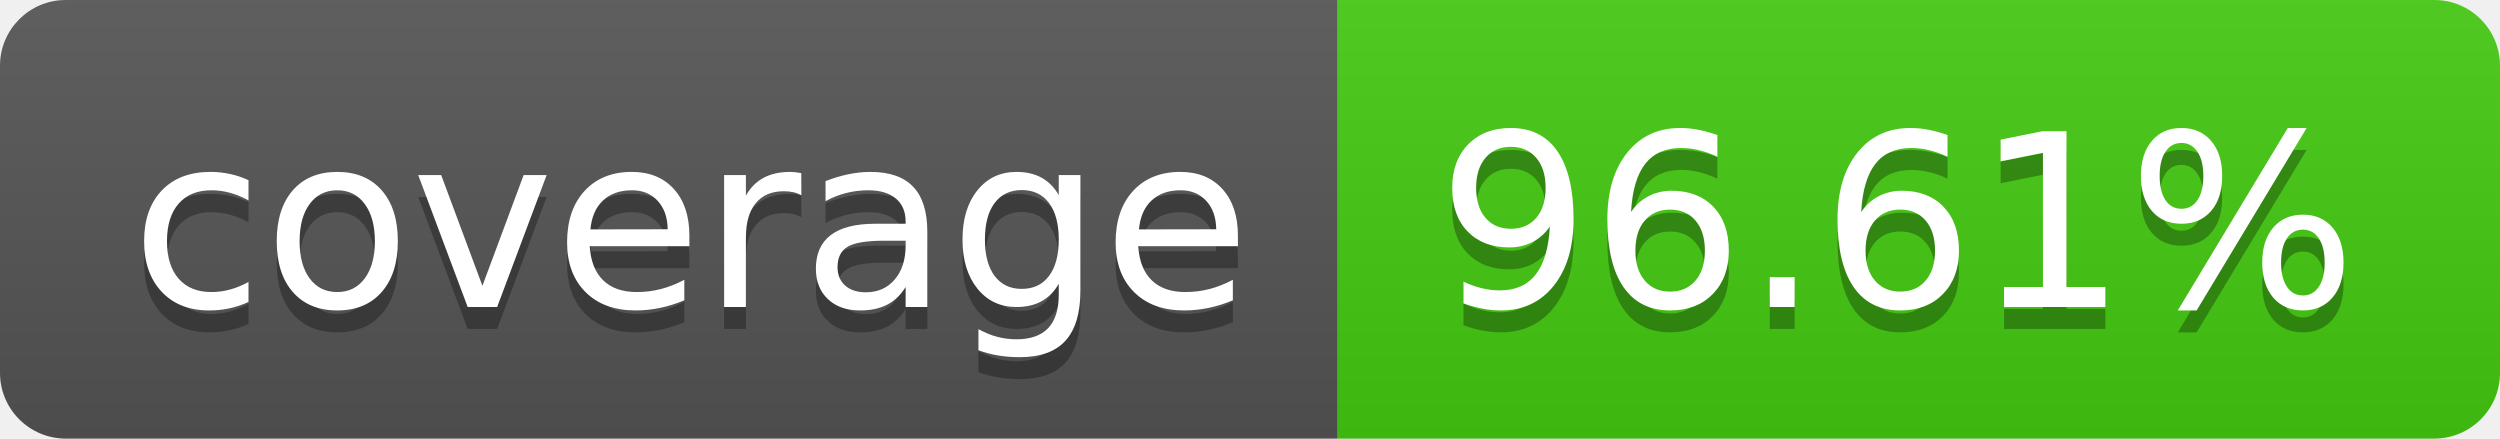
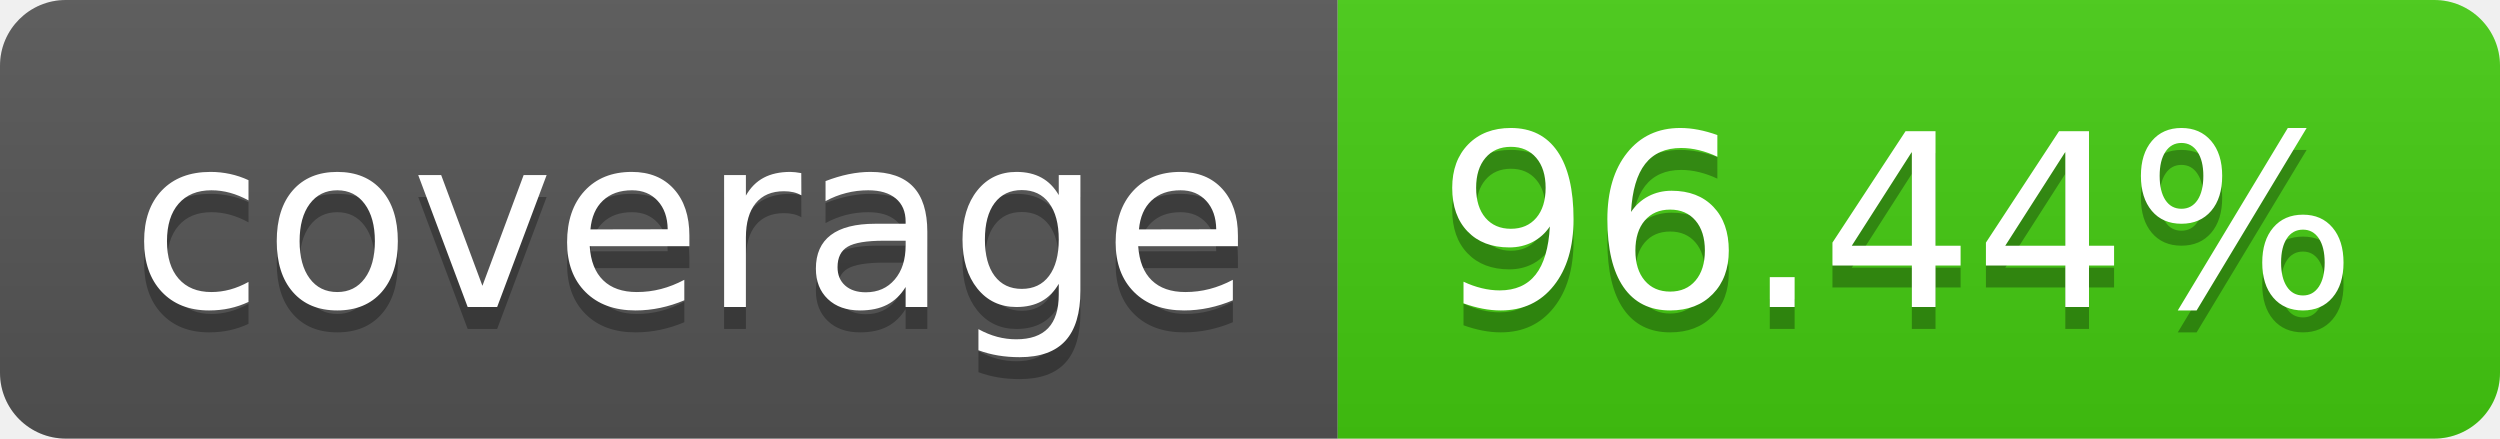
- <svg xmlns="http://www.w3.org/2000/svg" width="114" height="20" role="img" aria-label="coverage: 96.61%">
+ <svg xmlns="http://www.w3.org/2000/svg" width="114" height="20" role="img" aria-label="coverage: 96.44%">
  <linearGradient id="s" x2="0" y2="100%">
    <stop offset="0" stop-color="#bbb" stop-opacity=".1" />
    <stop offset="1" stop-opacity=".1" />
  </linearGradient>
  <clipPath id="r">
    <rect width="114" height="20" rx="3" fill="#fff" />
  </clipPath>
  <g clip-path="url(#r)">
    <rect width="61" height="20" fill="#555" />
    <rect x="61" width="53" height="20" fill="#4c1" />
    <rect width="114" height="20" fill="url(#s)" />
  </g>
  <g fill="#fff" text-anchor="middle" font-family="Verdana,Geneva,DejaVu Sans,sans-serif" text-rendering="geometricPrecision" font-size="110">
    <text aria-hidden="true" x="315" y="150" fill="#010101" fill-opacity=".3" transform="scale(.1)" textLength="510">coverage</text>
    <text x="315" y="140" transform="scale(.1)" fill="#fff" textLength="510">coverage</text>
-     <text aria-hidden="true" x="865" y="150" fill="#010101" fill-opacity=".3" transform="scale(.1)" textLength="430">96.61%</text>
-     <text x="865" y="140" transform="scale(.1)" fill="#fff" textLength="430">96.61%</text>
+     <text aria-hidden="true" x="865" y="150" fill="#010101" fill-opacity=".3" transform="scale(.1)" textLength="430">96.44%</text>
+     <text x="865" y="140" transform="scale(.1)" fill="#fff" textLength="430">96.44%</text>
  </g>
</svg>
